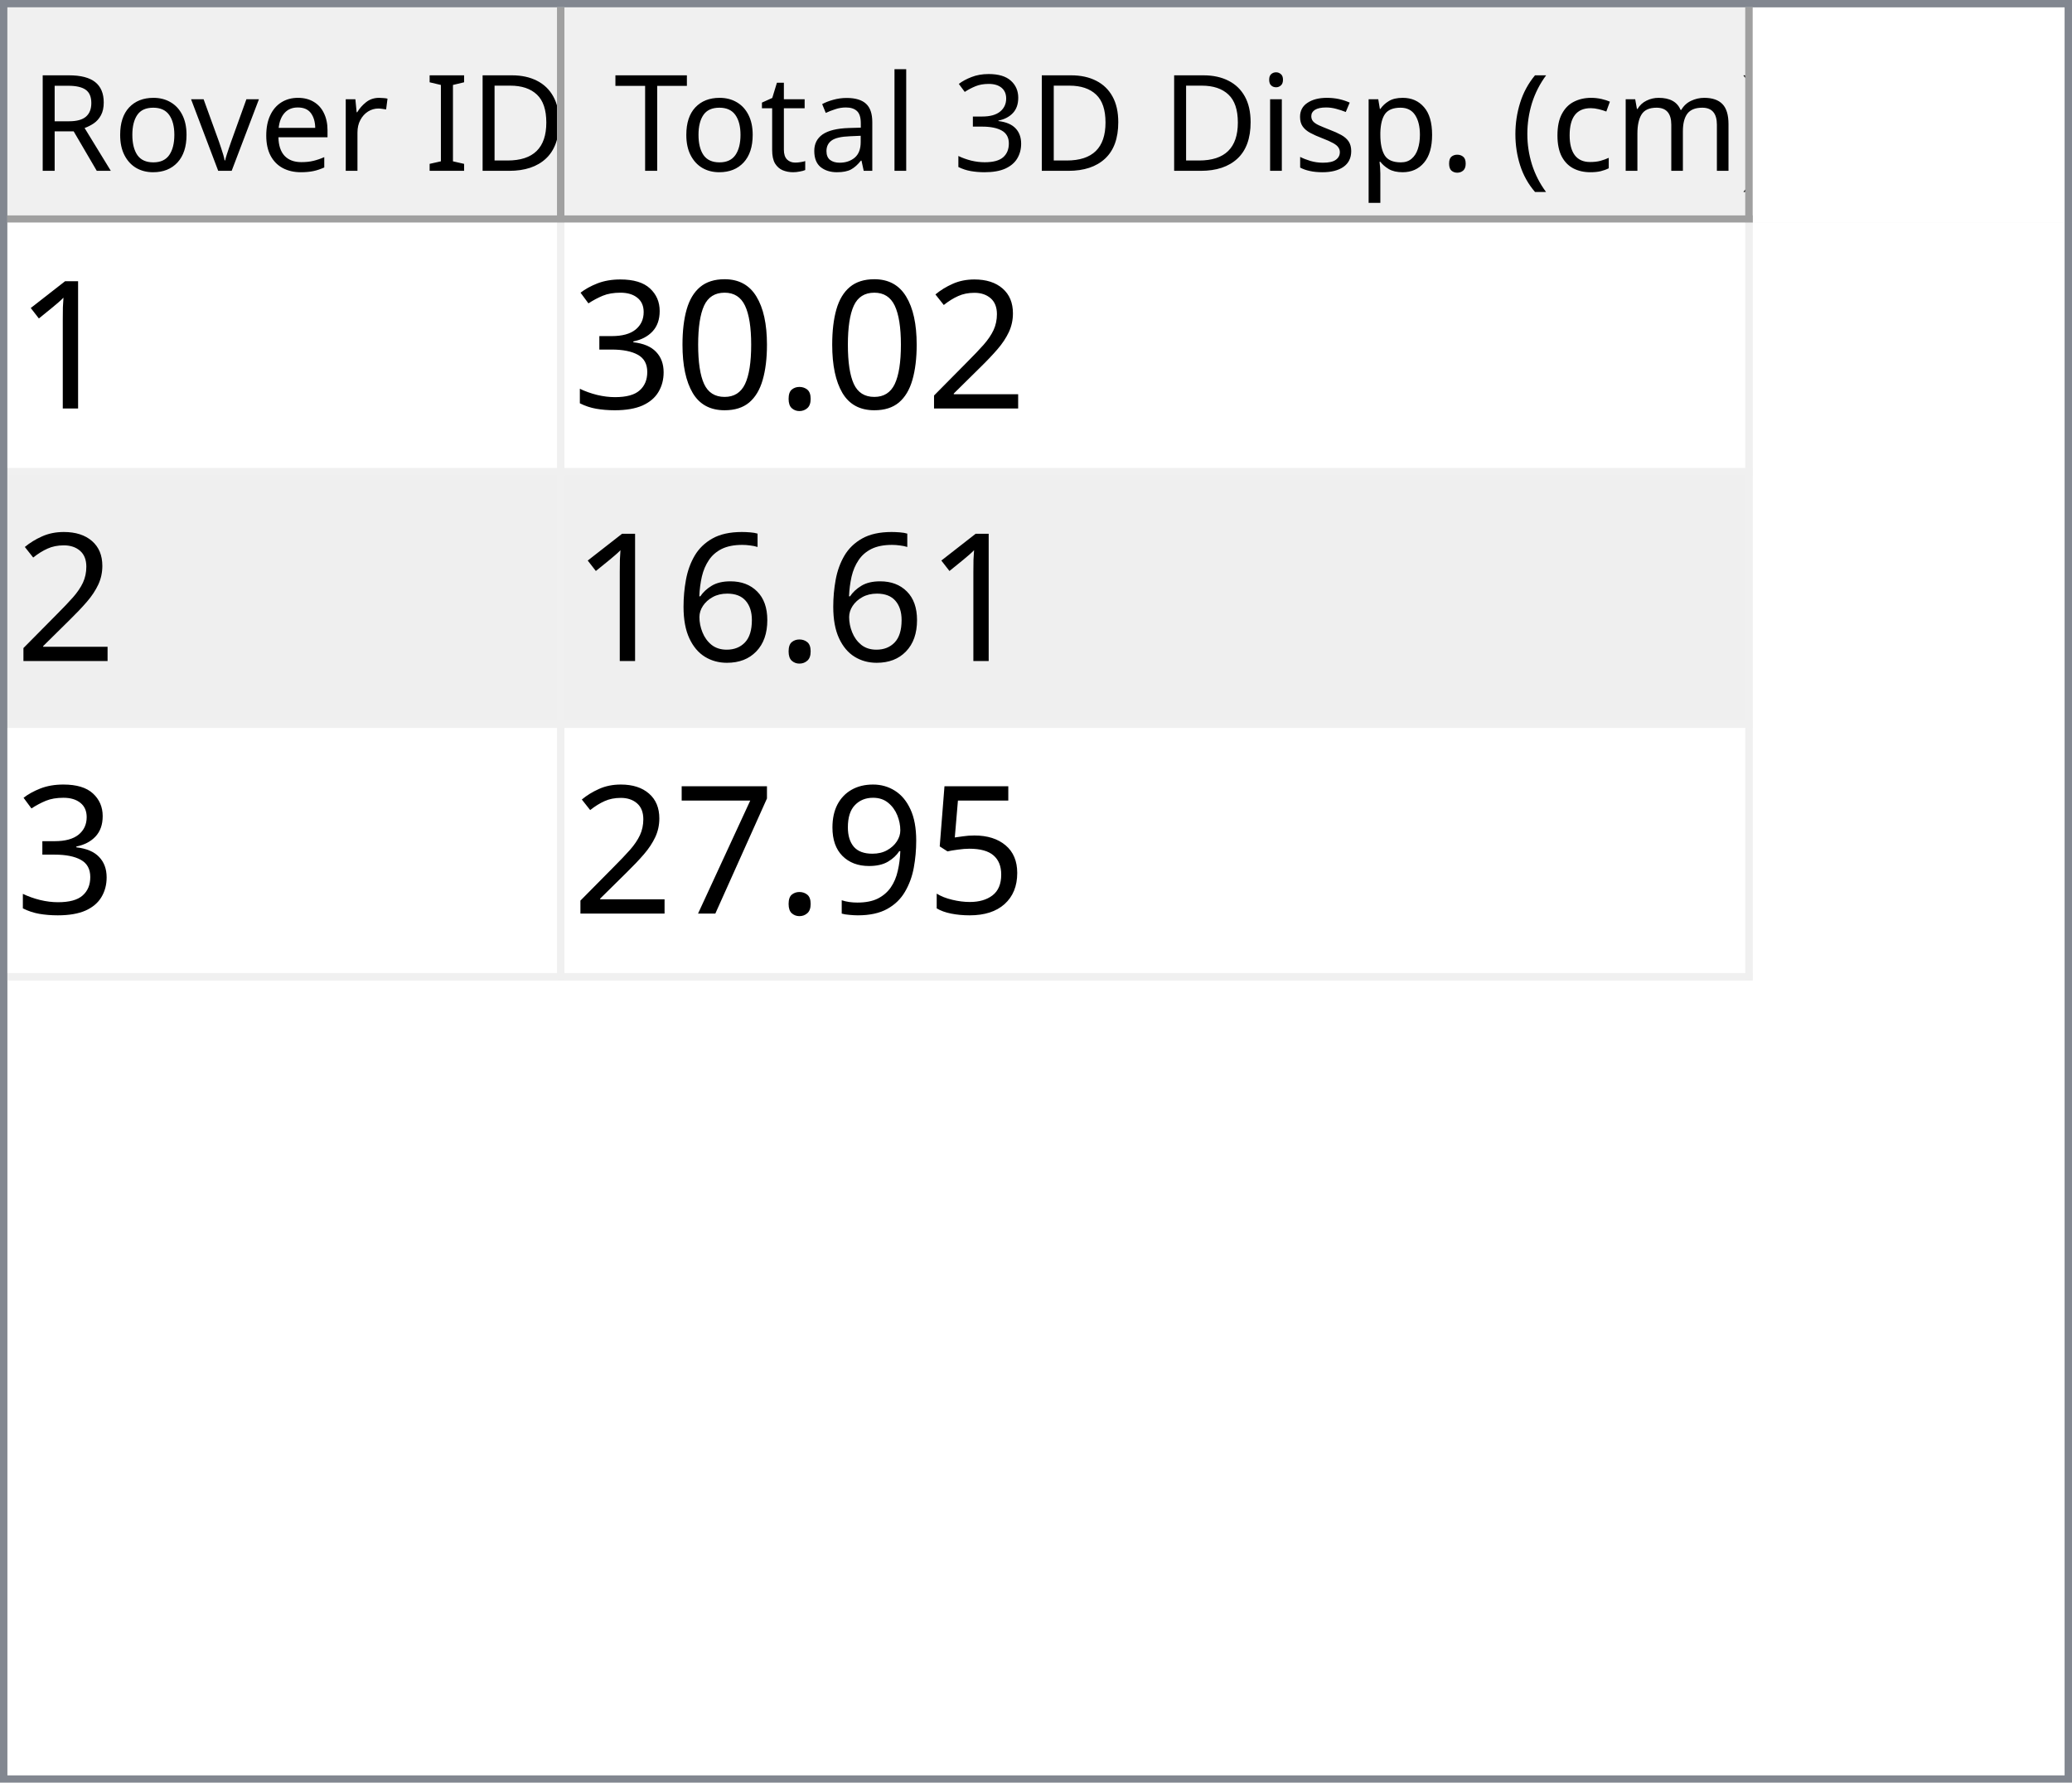
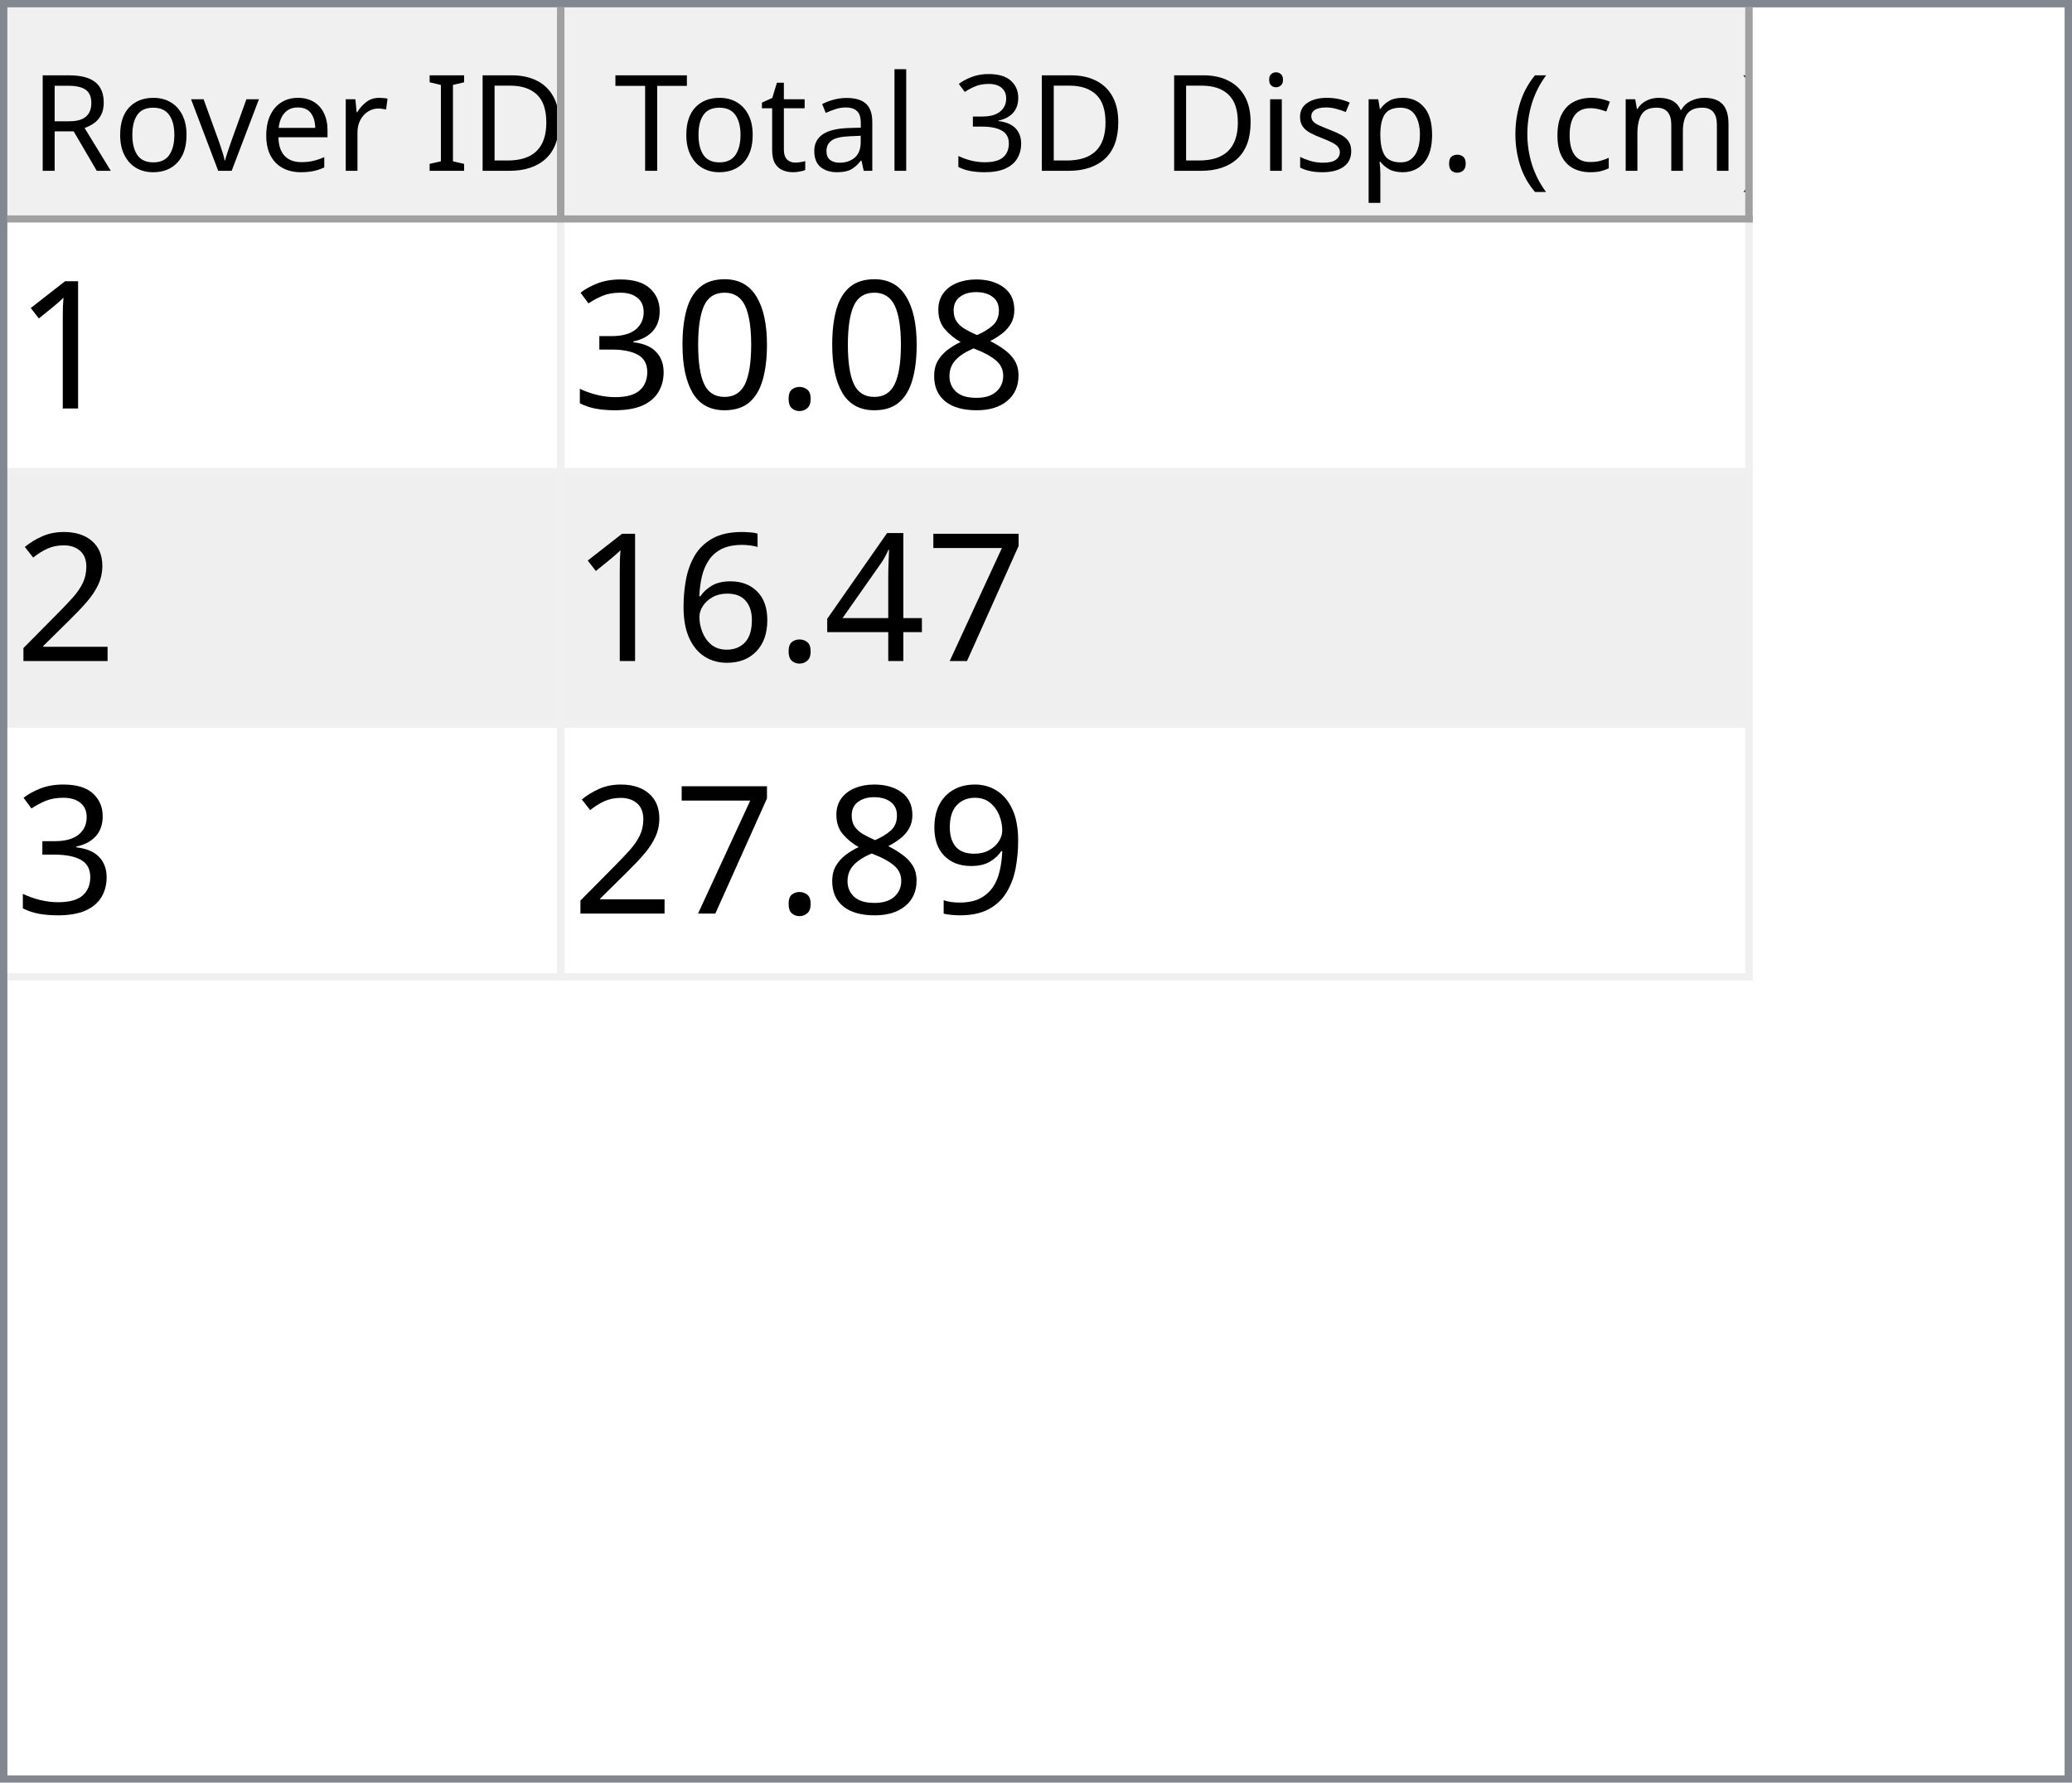
<svg xmlns="http://www.w3.org/2000/svg" style="fill-opacity:1; color-rendering:auto; color-interpolation:auto; text-rendering:auto; stroke:black; stroke-linecap:square; stroke-miterlimit:10; shape-rendering:auto; stroke-opacity:1; fill:black; stroke-dasharray:none; font-weight:normal; stroke-width:1; font-family:'Dialog'; font-style:normal; stroke-linejoin:miter; font-size:12px; stroke-dashoffset:0; image-rendering:auto;" width="279" height="240">
  <defs id="genericDefs" />
  <g>
    <defs id="defs1">
      <clipPath clipPathUnits="userSpaceOnUse" id="clipPath1">
        <path d="M0 0 L279 0 L279 240 L0 240 L0 0 Z" />
      </clipPath>
      <clipPath clipPathUnits="userSpaceOnUse" id="clipPath2">
        <path d="M0 0 L0 240 L279 240 L279 0 Z" />
      </clipPath>
      <clipPath clipPathUnits="userSpaceOnUse" id="clipPath3">
        <path d="M0 0 L0 29 L277 29 L277 0 Z" />
      </clipPath>
      <clipPath clipPathUnits="userSpaceOnUse" id="clipPath4">
        <path d="M0 0 L0 29 L75 29 L75 0 Z" />
      </clipPath>
      <clipPath clipPathUnits="userSpaceOnUse" id="clipPath5">
        <path d="M1 1 L1 28 L74 28 L74 1 Z" />
      </clipPath>
      <clipPath clipPathUnits="userSpaceOnUse" id="clipPath6">
        <path d="M0 0 L0 27 L73 27 L73 0 Z" />
      </clipPath>
      <clipPath clipPathUnits="userSpaceOnUse" id="clipPath7">
        <path d="M-0.5 -0.5 L-0.5 28.5 L74.5 28.5 L74.5 -0.5 Z" />
      </clipPath>
      <clipPath clipPathUnits="userSpaceOnUse" id="clipPath8">
        <path d="M0 0 L0 29 L160 29 L160 0 Z" />
      </clipPath>
      <clipPath clipPathUnits="userSpaceOnUse" id="clipPath9">
        <path d="M1 1 L1 28 L159 28 L159 1 Z" />
      </clipPath>
      <clipPath clipPathUnits="userSpaceOnUse" id="clipPath10">
        <path d="M0 0 L0 27 L158 27 L158 0 Z" />
      </clipPath>
      <clipPath clipPathUnits="userSpaceOnUse" id="clipPath11">
        <path d="M-0.5 -0.5 L-0.5 28.5 L159.5 28.5 L159.5 -0.5 Z" />
      </clipPath>
      <clipPath clipPathUnits="userSpaceOnUse" id="clipPath12">
        <path d="M0 0 L0 209 L277 209 L277 0 Z" />
      </clipPath>
      <clipPath clipPathUnits="userSpaceOnUse" id="clipPath13">
        <path d="M0 0 L0 102 L235 102 L235 0 Z" />
      </clipPath>
      <clipPath clipPathUnits="userSpaceOnUse" id="clipPath14">
        <path d="M-0.5 -0.5 L-0.5 101.5 L234.5 101.5 L234.5 -0.5 Z" />
      </clipPath>
      <clipPath clipPathUnits="userSpaceOnUse" id="clipPath15">
        <path d="M0 0 L0 33 L74 33 L74 0 Z" />
      </clipPath>
      <clipPath clipPathUnits="userSpaceOnUse" id="clipPath16">
        <path d="M0 0 L0 33 L159 33 L159 0 Z" />
      </clipPath>
      <font horiz-adv-x="64.551" id="font1">
        <font-face ascent="107.91" descent="25.098" units-per-em="100" style="font-style:normal; font-family:Segoe UI; font-weight:normal;" />
        <missing-glyph horiz-adv-x="64.551" d="M8.109 0 L8.109 68.266 L56.453 68.266 L56.453 0 L8.109 0 ZM15.328 7.234 L49.219 7.234 L49.219 61.031 L15.328 61.031 L15.328 7.234 Z" />
        <glyph unicode="D" horiz-adv-x="70.117" d="M9.188 0 L9.188 70.016 L28.516 70.016 Q65.531 70.016 65.531 35.891 Q65.531 19.672 55.25 9.836 Q44.969 0 27.734 0 L9.188 0 ZM17.391 62.594 L17.391 7.422 L27.828 7.422 Q41.609 7.422 49.273 14.797 Q56.938 22.172 56.938 35.688 Q56.938 62.594 28.328 62.594 L17.391 62.594 Z" />
        <glyph unicode="I" horiz-adv-x="26.611" d="M17.391 0 L9.188 0 L9.188 70.016 L17.391 70.016 L17.391 0 Z" />
        <glyph unicode=" " horiz-adv-x="27.393" d="" />
        <glyph unicode="r" horiz-adv-x="34.766" d="M34.188 41.891 Q32.078 43.5 28.125 43.5 Q23 43.5 19.555 38.672 Q16.109 33.844 16.109 25.484 L16.109 0 L8.109 0 L8.109 50 L16.109 50 L16.109 39.703 L16.312 39.703 Q18.016 44.969 21.531 47.922 Q25.047 50.875 29.391 50.875 Q32.516 50.875 34.188 50.203 L34.188 41.891 Z" />
        <glyph unicode="e" horiz-adv-x="52.295" d="M48.297 23 L12.984 23 Q13.188 14.656 17.484 10.109 Q21.781 5.562 29.297 5.562 Q37.75 5.562 44.828 11.141 L44.828 3.609 Q38.234 -1.172 27.391 -1.172 Q16.797 -1.172 10.742 5.641 Q4.688 12.453 4.688 24.812 Q4.688 36.469 11.305 43.82 Q17.922 51.172 27.734 51.172 Q37.547 51.172 42.922 44.828 Q48.297 38.484 48.297 27.203 L48.297 23 ZM40.094 29.781 Q40.047 36.719 36.75 40.578 Q33.453 44.438 27.594 44.438 Q21.922 44.438 17.969 40.383 Q14.016 36.328 13.094 29.781 L40.094 29.781 Z" />
        <glyph unicode="v" horiz-adv-x="47.9" d="M47.406 50 L27.484 0 L19.625 0 L0.688 50 L9.469 50 L22.172 13.672 Q23.578 9.672 23.922 6.688 L24.125 6.688 Q24.609 10.453 25.688 13.484 L38.969 50 L47.406 50 Z" />
        <glyph unicode="o" horiz-adv-x="58.594" d="M29 -1.172 Q17.922 -1.172 11.305 5.836 Q4.688 12.844 4.688 24.422 Q4.688 37.016 11.57 44.094 Q18.453 51.172 30.172 51.172 Q41.359 51.172 47.633 44.289 Q53.906 37.406 53.906 25.203 Q53.906 13.234 47.141 6.031 Q40.375 -1.172 29 -1.172 ZM29.594 44.438 Q21.875 44.438 17.383 39.188 Q12.891 33.938 12.891 24.703 Q12.891 15.828 17.43 10.695 Q21.969 5.562 29.594 5.562 Q37.359 5.562 41.531 10.594 Q45.703 15.625 45.703 24.906 Q45.703 34.281 41.531 39.359 Q37.359 44.438 29.594 44.438 Z" />
        <glyph unicode="R" horiz-adv-x="59.814" d="M59.375 0 L49.609 0 L37.891 19.625 Q36.281 22.359 34.766 24.289 Q33.25 26.219 31.664 27.438 Q30.078 28.656 28.25 29.219 Q26.422 29.781 24.125 29.781 L17.391 29.781 L17.391 0 L9.188 0 L9.188 70.016 L30.078 70.016 Q34.672 70.016 38.555 68.867 Q42.438 67.719 45.289 65.375 Q48.141 63.031 49.758 59.547 Q51.375 56.062 51.375 51.375 Q51.375 47.703 50.273 44.656 Q49.172 41.609 47.148 39.211 Q45.125 36.812 42.266 35.133 Q39.406 33.453 35.844 32.516 L35.844 32.328 Q37.594 31.547 38.891 30.547 Q40.188 29.547 41.359 28.18 Q42.531 26.812 43.68 25.078 Q44.828 23.344 46.234 21.047 L59.375 0 ZM17.391 62.594 L17.391 37.203 L28.516 37.203 Q31.594 37.203 34.203 38.133 Q36.812 39.062 38.719 40.797 Q40.625 42.531 41.703 45.047 Q42.781 47.562 42.781 50.688 Q42.781 56.297 39.141 59.445 Q35.5 62.594 28.609 62.594 L17.391 62.594 Z" />
        <glyph unicode=")" horiz-adv-x="30.176" d="M8.297 -15.922 L1.172 -15.922 Q16.406 2.344 16.406 26.812 Q16.406 51.469 1.078 70.016 L8.297 70.016 Q23.531 52.156 23.531 26.703 Q23.531 1.375 8.297 -15.922 Z" />
        <glyph unicode="m" horiz-adv-x="86.133" d="M79.109 0 L71.094 0 L71.094 28.719 Q71.094 37.016 68.531 40.727 Q65.969 44.438 59.906 44.438 Q54.781 44.438 51.195 39.75 Q47.609 35.062 47.609 28.516 L47.609 0 L39.594 0 L39.594 29.688 Q39.594 44.438 28.219 44.438 Q22.953 44.438 19.531 40.016 Q16.109 35.594 16.109 28.516 L16.109 0 L8.109 0 L8.109 50 L16.109 50 L16.109 42.094 L16.312 42.094 Q21.625 51.172 31.844 51.172 Q36.969 51.172 40.773 48.312 Q44.578 45.453 46 40.828 Q51.562 51.172 62.594 51.172 Q79.109 51.172 79.109 30.812 L79.109 0 Z" />
        <glyph unicode="c" horiz-adv-x="46.191" d="M42.188 2.297 Q36.422 -1.172 28.516 -1.172 Q17.828 -1.172 11.258 5.789 Q4.688 12.75 4.688 23.828 Q4.688 36.188 11.766 43.68 Q18.844 51.172 30.672 51.172 Q37.25 51.172 42.281 48.734 L42.281 40.531 Q36.719 44.438 30.375 44.438 Q22.703 44.438 17.797 38.945 Q12.891 33.453 12.891 24.516 Q12.891 15.719 17.508 10.641 Q22.125 5.562 29.891 5.562 Q36.422 5.562 42.188 9.906 L42.188 2.297 Z" />
        <glyph unicode="(" horiz-adv-x="30.176" d="M29.109 -15.922 L21.969 -15.922 Q6.844 1.375 6.844 26.703 Q6.844 52.156 21.969 70.016 L29.203 70.016 Q13.875 51.469 13.875 26.812 Q13.875 2.344 29.109 -15.922 Z" />
        <glyph unicode="." horiz-adv-x="21.68" d="M10.891 -1.078 Q8.641 -1.078 7.055 0.539 Q5.469 2.156 5.469 4.391 Q5.469 6.641 7.055 8.273 Q8.641 9.906 10.891 9.906 Q13.188 9.906 14.797 8.273 Q16.406 6.641 16.406 4.391 Q16.406 2.156 14.797 0.539 Q13.188 -1.078 10.891 -1.078 Z" />
        <glyph unicode="p" horiz-adv-x="58.789" d="M16.312 7.234 L16.109 7.234 L16.109 -23 L8.109 -23 L8.109 50 L16.109 50 L16.109 41.219 L16.312 41.219 Q22.219 51.172 33.594 51.172 Q43.266 51.172 48.688 44.461 Q54.109 37.75 54.109 26.469 Q54.109 13.922 48 6.375 Q41.891 -1.172 31.297 -1.172 Q21.578 -1.172 16.312 7.234 ZM16.109 27.391 L16.109 20.406 Q16.109 14.203 20.141 9.883 Q24.172 5.562 30.375 5.562 Q37.641 5.562 41.773 11.133 Q45.906 16.703 45.906 26.609 Q45.906 34.969 42.047 39.703 Q38.188 44.438 31.594 44.438 Q24.609 44.438 20.359 39.578 Q16.109 34.719 16.109 27.391 Z" />
        <glyph unicode="s" horiz-adv-x="42.432" d="M5.078 1.812 L5.078 10.406 Q11.625 5.562 19.484 5.562 Q30.031 5.562 30.031 12.594 Q30.031 14.594 29.125 15.992 Q28.219 17.391 26.68 18.461 Q25.141 19.531 23.07 20.383 Q21 21.234 18.609 22.172 Q15.281 23.484 12.766 24.828 Q10.25 26.172 8.57 27.859 Q6.891 29.547 6.031 31.695 Q5.172 33.844 5.172 36.719 Q5.172 40.234 6.789 42.945 Q8.406 45.656 11.086 47.484 Q13.766 49.312 17.211 50.242 Q20.656 51.172 24.312 51.172 Q30.812 51.172 35.938 48.922 L35.938 40.828 Q30.422 44.438 23.25 44.438 Q21 44.438 19.195 43.922 Q17.391 43.406 16.094 42.477 Q14.797 41.547 14.086 40.258 Q13.375 38.969 13.375 37.406 Q13.375 35.453 14.086 34.133 Q14.797 32.812 16.164 31.789 Q17.531 30.766 19.484 29.938 Q21.438 29.109 23.922 28.125 Q27.25 26.859 29.883 25.516 Q32.516 24.172 34.375 22.484 Q36.234 20.797 37.234 18.602 Q38.234 16.406 38.234 13.375 Q38.234 9.672 36.602 6.938 Q34.969 4.203 32.234 2.398 Q29.5 0.594 25.93 -0.289 Q22.359 -1.172 18.453 -1.172 Q10.75 -1.172 5.078 1.812 Z" />
        <glyph unicode="i" horiz-adv-x="24.219" d="M12.203 62.703 Q10.062 62.703 8.547 64.164 Q7.031 65.625 7.031 67.875 Q7.031 70.125 8.547 71.609 Q10.062 73.094 12.203 73.094 Q14.406 73.094 15.945 71.609 Q17.484 70.125 17.484 67.875 Q17.484 65.719 15.945 64.211 Q14.406 62.703 12.203 62.703 ZM16.109 0 L8.109 0 L8.109 50 L16.109 50 L16.109 0 Z" />
        <glyph unicode="3" horiz-adv-x="53.906" d="M46.531 19.828 Q46.531 15.094 44.75 11.211 Q42.969 7.328 39.719 4.57 Q36.469 1.812 31.93 0.297 Q27.391 -1.219 21.922 -1.219 Q11.922 -1.219 6 2.594 L6 11.188 Q13.094 5.609 22.219 5.609 Q25.875 5.609 28.828 6.539 Q31.781 7.469 33.906 9.227 Q36.031 10.984 37.18 13.477 Q38.328 15.969 38.328 19.094 Q38.328 32.812 18.797 32.812 L12.984 32.812 L12.984 39.594 L18.5 39.594 Q35.797 39.594 35.797 52.484 Q35.797 64.406 22.609 64.406 Q15.188 64.406 8.688 59.422 L8.688 67.188 Q15.375 71.188 24.609 71.188 Q29 71.188 32.57 69.969 Q36.141 68.75 38.68 66.555 Q41.219 64.359 42.609 61.281 Q44 58.203 44 54.5 Q44 40.672 30.031 36.719 L30.031 36.531 Q33.594 36.141 36.625 34.797 Q39.656 33.453 41.852 31.305 Q44.047 29.156 45.289 26.25 Q46.531 23.344 46.531 19.828 Z" />
        <glyph unicode="l" horiz-adv-x="24.219" d="M16.109 0 L8.109 0 L8.109 74.031 L16.109 74.031 L16.109 0 Z" />
        <glyph unicode="a" horiz-adv-x="50.879" d="M43.891 0 L35.891 0 L35.891 7.812 L35.688 7.812 Q30.469 -1.172 20.312 -1.172 Q12.844 -1.172 8.617 2.781 Q4.391 6.734 4.391 13.281 Q4.391 27.297 20.906 29.594 L35.891 31.688 Q35.891 44.438 25.594 44.438 Q16.547 44.438 9.281 38.281 L9.281 46.484 Q16.656 51.172 26.266 51.172 Q43.891 51.172 43.891 32.516 L43.891 0 ZM35.891 25.297 L23.828 23.641 Q18.266 22.859 15.43 20.875 Q12.594 18.891 12.594 13.875 Q12.594 10.203 15.211 7.883 Q17.828 5.562 22.172 5.562 Q28.125 5.562 32.008 9.742 Q35.891 13.922 35.891 20.312 L35.891 25.297 Z" />
        <glyph unicode="t" horiz-adv-x="33.887" d="M31.297 0.484 Q28.469 -1.078 23.828 -1.078 Q10.688 -1.078 10.688 13.578 L10.688 43.172 L2.094 43.172 L2.094 50 L10.688 50 L10.688 62.203 L18.703 64.797 L18.703 50 L31.297 50 L31.297 43.172 L18.703 43.172 L18.703 14.984 Q18.703 9.969 20.414 7.82 Q22.125 5.672 26.078 5.672 Q29.109 5.672 31.297 7.328 L31.297 0.484 Z" />
        <glyph unicode="T" horiz-adv-x="52.393" d="M50.594 62.594 L30.375 62.594 L30.375 0 L22.172 0 L22.172 62.594 L2 62.594 L2 70.016 L50.594 70.016 L50.594 62.594 Z" />
      </font>
      <font horiz-adv-x="75.0" id="font2">
        <font-face ascent="100.537" descent="21.973" units-per-em="100" style="font-style:normal; font-family:sans-serif; font-weight:normal;" />
        <missing-glyph horiz-adv-x="75.0" d="M12.5 0 L12.5 62.5 L62.5 62.5 L62.5 0 L12.5 0 ZM14.062 1.562 L60.938 1.562 L60.938 60.938 L14.062 60.938 L14.062 1.562 Z" />
        <glyph unicode="1" horiz-adv-x="55.615" d="M37.25 0 L28.469 0 L28.469 56 Q25.297 52.984 20.141 49.953 Q14.984 46.922 10.891 45.406 L10.891 53.906 Q18.266 57.375 23.781 62.305 Q29.297 67.234 31.594 71.875 L37.25 71.875 L37.25 0 Z" />
-         <glyph unicode="2" horiz-adv-x="55.615" d="M50.344 8.453 L50.344 0 L3.031 0 Q2.938 3.172 4.047 6.109 Q5.859 10.938 9.836 15.625 Q13.812 20.312 21.344 26.469 Q33.016 36.031 37.117 41.625 Q41.219 47.219 41.219 52.203 Q41.219 57.422 37.477 61.008 Q33.734 64.594 27.734 64.594 Q21.391 64.594 17.578 60.789 Q13.766 56.984 13.719 50.25 L4.688 51.172 Q5.609 61.281 11.664 66.578 Q17.719 71.875 27.938 71.875 Q38.234 71.875 44.242 66.164 Q50.25 60.453 50.25 52 Q50.25 47.703 48.492 43.555 Q46.734 39.406 42.656 34.812 Q38.578 30.219 29.109 22.219 Q21.188 15.578 18.945 13.211 Q16.703 10.844 15.234 8.453 L50.344 8.453 Z" />
+         <glyph unicode="8" horiz-adv-x="55.615" d="M17.672 38.812 Q12.203 40.828 9.57 44.539 Q6.938 48.25 6.938 53.422 Q6.938 61.234 12.555 66.555 Q18.172 71.875 27.484 71.875 Q36.859 71.875 42.578 66.43 Q48.297 60.984 48.297 53.172 Q48.297 48.188 45.68 44.508 Q43.062 40.828 37.75 38.812 Q44.344 36.672 47.781 31.883 Q51.219 27.094 51.219 20.453 Q51.219 11.281 44.727 5.031 Q38.234 -1.219 27.641 -1.219 Q17.047 -1.219 10.547 5.055 Q4.047 11.328 4.047 20.703 Q4.047 27.688 7.594 32.398 Q11.141 37.109 17.672 38.812 ZM15.922 53.719 Q15.922 48.641 19.195 45.414 Q22.469 42.188 27.688 42.188 Q32.766 42.188 36.016 45.383 Q39.266 48.578 39.266 53.219 Q39.266 58.062 35.914 61.359 Q32.562 64.656 27.594 64.656 Q22.562 64.656 19.242 61.43 Q15.922 58.203 15.922 53.719 ZM13.094 20.656 Q13.094 16.891 14.875 13.375 Q16.656 9.859 20.172 7.93 Q23.688 6 27.734 6 Q34.031 6 38.133 10.055 Q42.234 14.109 42.234 20.359 Q42.234 26.703 38.016 30.859 Q33.797 35.016 27.438 35.016 Q21.234 35.016 17.164 30.914 Q13.094 26.812 13.094 20.656 Z" />
        <glyph unicode="." horiz-adv-x="27.783" d="M9.078 0 L9.078 10.016 L19.094 10.016 L19.094 0 L9.078 0 Z" />
        <glyph unicode="0" horiz-adv-x="55.615" d="M4.156 35.297 Q4.156 48 6.766 55.742 Q9.375 63.484 14.523 67.68 Q19.672 71.875 27.484 71.875 Q33.25 71.875 37.594 69.555 Q41.938 67.234 44.773 62.867 Q47.609 58.5 49.219 52.227 Q50.828 45.953 50.828 35.297 Q50.828 22.703 48.242 14.969 Q45.656 7.234 40.508 3.008 Q35.359 -1.219 27.484 -1.219 Q17.141 -1.219 11.234 6.203 Q4.156 15.141 4.156 35.297 ZM13.188 35.297 Q13.188 17.672 17.312 11.836 Q21.438 6 27.484 6 Q33.547 6 37.672 11.859 Q41.797 17.719 41.797 35.297 Q41.797 52.984 37.672 58.789 Q33.547 64.594 27.391 64.594 Q21.344 64.594 17.719 59.469 Q13.188 52.938 13.188 35.297 Z" />
        <glyph unicode="3" horiz-adv-x="55.615" d="M4.203 18.891 L12.984 20.062 Q14.5 12.594 18.141 9.297 Q21.781 6 27 6 Q33.203 6 37.477 10.297 Q41.75 14.594 41.75 20.953 Q41.75 27 37.797 30.93 Q33.844 34.859 27.734 34.859 Q25.25 34.859 21.531 33.891 L22.516 41.609 Q23.391 41.5 23.922 41.5 Q29.547 41.5 34.039 44.43 Q38.531 47.359 38.531 53.469 Q38.531 58.297 35.258 61.477 Q31.984 64.656 26.812 64.656 Q21.688 64.656 18.266 61.43 Q14.844 58.203 13.875 51.766 L5.078 53.328 Q6.688 62.156 12.398 67.016 Q18.109 71.875 26.609 71.875 Q32.469 71.875 37.398 69.359 Q42.328 66.844 44.945 62.5 Q47.562 58.156 47.562 53.266 Q47.562 48.641 45.07 44.828 Q42.578 41.016 37.703 38.766 Q44.047 37.312 47.562 32.695 Q51.078 28.078 51.078 21.141 Q51.078 11.766 44.242 5.25 Q37.406 -1.266 26.953 -1.266 Q17.531 -1.266 11.305 4.352 Q5.078 9.969 4.203 18.891 Z" />
+         <glyph unicode="2" horiz-adv-x="55.615" d="M50.344 8.453 L50.344 0 L3.031 0 Q2.938 3.172 4.047 6.109 Q5.859 10.938 9.836 15.625 Q13.812 20.312 21.344 26.469 Q33.016 36.031 37.117 41.625 Q41.219 47.219 41.219 52.203 Q41.219 57.422 37.477 61.008 Q33.734 64.594 27.734 64.594 Q21.391 64.594 17.578 60.789 Q13.766 56.984 13.719 50.25 L4.688 51.172 Q5.609 61.281 11.664 66.578 Q17.719 71.875 27.938 71.875 Q38.234 71.875 44.242 66.164 Q50.25 60.453 50.25 52 Q50.25 47.703 48.492 43.555 Q46.734 39.406 42.656 34.812 Q38.578 30.219 29.109 22.219 Q21.188 15.578 18.945 13.211 Q16.703 10.844 15.234 8.453 L50.344 8.453 Z" />
+         <glyph unicode="7" horiz-adv-x="55.615" d="M4.734 62.203 L4.734 70.656 L51.078 70.656 L51.078 63.812 Q44.234 56.547 37.523 44.484 Q30.812 32.422 27.156 19.672 Q24.516 10.688 23.781 0 L14.75 0 Q14.891 8.453 18.062 20.414 Q21.234 32.375 27.172 43.484 Q33.109 54.594 39.797 62.203 L4.734 62.203 Z" />
+         <glyph unicode="4" horiz-adv-x="55.615" d="M32.328 0 L32.328 17.141 L1.266 17.141 L1.266 25.203 L33.938 71.578 L41.109 71.578 L41.109 25.203 L50.781 25.203 L50.781 17.141 L41.109 17.141 L41.109 0 L32.328 0 ZM32.328 25.203 L32.328 57.469 L9.906 25.203 L32.328 25.203 Z" />
        <glyph unicode="6" horiz-adv-x="55.615" d="M49.75 54.047 L41.016 53.375 Q39.844 58.547 37.703 60.891 Q34.125 64.656 28.906 64.656 Q24.703 64.656 21.531 62.312 Q17.391 59.281 14.992 53.469 Q12.594 47.656 12.5 36.922 Q15.672 41.75 20.266 44.094 Q24.859 46.438 29.891 46.438 Q38.672 46.438 44.852 39.969 Q51.031 33.5 51.031 23.25 Q51.031 16.5 48.125 10.719 Q45.219 4.938 40.141 1.859 Q35.062 -1.219 28.609 -1.219 Q17.625 -1.219 10.695 6.859 Q3.766 14.938 3.766 33.5 Q3.766 54.25 11.422 63.672 Q18.109 71.875 29.438 71.875 Q37.891 71.875 43.289 67.141 Q48.688 62.406 49.75 54.047 ZM13.875 23.188 Q13.875 18.656 15.797 14.508 Q17.719 10.359 21.188 8.18 Q24.656 6 28.469 6 Q34.031 6 38.039 10.492 Q42.047 14.984 42.047 22.703 Q42.047 30.125 38.086 34.398 Q34.125 38.672 28.125 38.672 Q22.172 38.672 18.023 34.398 Q13.875 30.125 13.875 23.188 Z" />
-         <glyph unicode="5" horiz-adv-x="55.615" d="M4.156 18.75 L13.375 19.531 Q14.406 12.797 18.141 9.398 Q21.875 6 27.156 6 Q33.5 6 37.891 10.789 Q42.281 15.578 42.281 23.484 Q42.281 31 38.062 35.352 Q33.844 39.703 27 39.703 Q22.75 39.703 19.336 37.773 Q15.922 35.844 13.969 32.766 L5.719 33.844 L12.641 70.609 L48.25 70.609 L48.25 62.203 L19.672 62.203 L15.828 42.969 Q22.266 47.469 29.344 47.469 Q38.719 47.469 45.164 40.969 Q51.609 34.469 51.609 24.266 Q51.609 14.547 45.953 7.469 Q39.062 -1.219 27.156 -1.219 Q17.391 -1.219 11.211 4.25 Q5.031 9.719 4.156 18.75 Z" />
        <glyph unicode="9" horiz-adv-x="55.615" d="M5.469 16.547 L13.922 17.328 Q14.984 11.375 18.016 8.688 Q21.047 6 25.781 6 Q29.828 6 32.883 7.859 Q35.938 9.719 37.891 12.82 Q39.844 15.922 41.164 21.195 Q42.484 26.469 42.484 31.938 Q42.484 32.516 42.438 33.688 Q39.797 29.5 35.234 26.883 Q30.672 24.266 25.344 24.266 Q16.453 24.266 10.305 30.711 Q4.156 37.156 4.156 47.703 Q4.156 58.594 10.578 65.234 Q17 71.875 26.656 71.875 Q33.641 71.875 39.43 68.117 Q45.219 64.359 48.219 57.398 Q51.219 50.438 51.219 37.25 Q51.219 23.531 48.242 15.406 Q45.266 7.281 39.383 3.031 Q33.5 -1.219 25.594 -1.219 Q17.188 -1.219 11.867 3.445 Q6.547 8.109 5.469 16.547 ZM41.453 48.141 Q41.453 55.719 37.43 60.156 Q33.406 64.594 27.734 64.594 Q21.875 64.594 17.531 59.812 Q13.188 55.031 13.188 47.406 Q13.188 40.578 17.312 36.305 Q21.438 32.031 27.484 32.031 Q33.594 32.031 37.523 36.305 Q41.453 40.578 41.453 48.141 Z" />
-         <glyph unicode="7" horiz-adv-x="55.615" d="M4.734 62.203 L4.734 70.656 L51.078 70.656 L51.078 63.812 Q44.234 56.547 37.523 44.484 Q30.812 32.422 27.156 19.672 Q24.516 10.688 23.781 0 L14.75 0 Q14.891 8.453 18.062 20.414 Q21.234 32.375 27.172 43.484 Q33.109 54.594 39.797 62.203 L4.734 62.203 Z" />
      </font>
    </defs>
    <g style="fill:white; stroke:white;">
      <rect x="0" y="0" width="279" style="clip-path:url(#clipPath1); stroke:none;" height="240" />
    </g>
    <g style="fill:white; text-rendering:optimizeSpeed; color-rendering:optimizeSpeed; image-rendering:optimizeSpeed; shape-rendering:crispEdges; stroke:white; color-interpolation:sRGB;">
      <rect x="0" width="279" height="240" y="0" style="stroke:none;" />
      <path style="stroke:none;" d="M0 240 L279 240 L279 0 L0 0 Z" />
    </g>
    <g style="fill:rgb(240,240,240); font-size:18px; font-family:'Segoe UI'; stroke:rgb(240,240,240);">
      <rect x="0" y="0" width="279" style="clip-path:url(#clipPath2); stroke:none;" height="240" />
    </g>
    <g style="fill:rgb(130,135,144); font-size:18px; font-family:'Segoe UI'; stroke:rgb(130,135,144);">
      <path d="M0 0 L279 0 L279 240 L0 240 L0 0 ZM1 1 L278 1 L278 239 L1 239 L1 1 Z" style="fill-rule:evenodd; clip-path:url(#clipPath2); stroke:none;" />
    </g>
    <g style="fill:white; font-size:18px; font-family:'Segoe UI'; stroke:white;" transform="translate(1,1)">
      <rect x="0" y="0" width="277" style="clip-path:url(#clipPath3); stroke:none;" height="29" />
    </g>
    <g style="fill:rgb(240,240,240); font-size:18px; font-family:'Segoe UI'; stroke:rgb(240,240,240);" transform="translate(1,1)">
      <rect x="0" y="0" width="75" style="clip-path:url(#clipPath4); stroke:none;" height="29" />
    </g>
    <g style="font-family:'Segoe UI'; font-size:18px;" transform="translate(2,2)">
      <text x="2" xml:space="preserve" y="21" style="clip-path:url(#clipPath6); stroke:none;">Rover ID</text>
    </g>
    <g transform="translate(1.5,1.5)" style="fill:rgb(160,160,160); font-size:18px; font-family:'Segoe UI'; stroke:rgb(160,160,160); stroke-linejoin:bevel;">
      <line x1="74" x2="74" y1="0" style="fill:none; clip-path:url(#clipPath7);" y2="28" />
    </g>
    <g transform="matrix(1,0,0,1,1,1) translate(0.5,0.5)" style="fill:rgb(160,160,160); font-size:18px; font-family:'Segoe UI'; stroke:rgb(160,160,160); stroke-linejoin:bevel;">
      <line x1="0" x2="74" y1="28" style="fill:none; clip-path:url(#clipPath7);" y2="28" />
    </g>
    <g style="fill:rgb(240,240,240); font-size:18px; font-family:'Segoe UI'; stroke:rgb(240,240,240);" transform="translate(76,1)">
      <rect x="0" y="0" width="160" style="clip-path:url(#clipPath8); stroke:none;" height="29" />
    </g>
    <g style="font-family:'Segoe UI'; font-size:18px;" transform="translate(77,2)">
      <text x="1" xml:space="preserve" y="21" style="clip-path:url(#clipPath10); stroke:none;"> Total 3D Disp. (cm)</text>
    </g>
    <g transform="translate(76.5,1.5)" style="fill:rgb(160,160,160); font-size:18px; font-family:'Segoe UI'; stroke:rgb(160,160,160); stroke-linejoin:bevel;">
      <line x1="159" x2="159" y1="0" style="fill:none; clip-path:url(#clipPath11);" y2="28" />
    </g>
    <g transform="matrix(1,0,0,1,76,1) translate(0.5,0.5)" style="fill:rgb(160,160,160); font-size:18px; font-family:'Segoe UI'; stroke:rgb(160,160,160); stroke-linejoin:bevel;">
      <line x1="0" x2="159" y1="28" style="fill:none; clip-path:url(#clipPath11);" y2="28" />
    </g>
    <g style="fill:white; font-size:18px; font-family:'Segoe UI'; stroke:white;" transform="translate(1,30)">
      <rect x="0" y="0" width="277" style="clip-path:url(#clipPath12); stroke:none;" height="209" />
    </g>
    <g style="fill:rgb(240,240,240); font-size:24px; font-family:sans-serif; stroke:rgb(240,240,240);" transform="translate(1,30)">
      <rect x="0" y="0" width="235" style="clip-path:url(#clipPath13); stroke:none;" height="102" />
      <line transform="translate(0.5,0.5)" x1="0" x2="234" y1="33" style="clip-path:url(#clipPath14); fill:none; stroke-linejoin:bevel;" y2="33" />
    </g>
    <g transform="matrix(1,0,0,1,1,30) translate(0.5,0.5)" style="fill:rgb(240,240,240); font-size:24px; font-family:sans-serif; stroke:rgb(240,240,240); stroke-linejoin:bevel;">
      <line x1="0" x2="234" y1="67" style="fill:none; clip-path:url(#clipPath14);" y2="67" />
    </g>
    <g transform="matrix(1,0,0,1,1,30) translate(0.5,0.5)" style="fill:rgb(240,240,240); font-size:24px; font-family:sans-serif; stroke:rgb(240,240,240); stroke-linejoin:bevel;">
      <line x1="0" x2="234" y1="101" style="fill:none; clip-path:url(#clipPath14);" y2="101" />
    </g>
    <g transform="matrix(1,0,0,1,1,30) translate(0.5,0.5)" style="fill:rgb(240,240,240); font-size:24px; font-family:sans-serif; stroke:rgb(240,240,240); stroke-linejoin:bevel;">
      <line x1="74" x2="74" y1="0" style="fill:none; clip-path:url(#clipPath14);" y2="101" />
    </g>
    <g transform="matrix(1,0,0,1,1,30) translate(0.5,0.5)" style="fill:rgb(240,240,240); font-size:24px; font-family:sans-serif; stroke:rgb(240,240,240); stroke-linejoin:bevel;">
      <line x1="234" x2="234" y1="0" style="fill:none; clip-path:url(#clipPath14);" y2="101" />
    </g>
    <g style="fill:white; font-size:24px; font-family:sans-serif; stroke:white;" transform="matrix(1,0,0,1,1,30)">
      <rect x="0" y="0" width="74" style="clip-path:url(#clipPath15); stroke:none;" height="33" />
      <text x="1" y="25" style="fill:black; clip-path:url(#clipPath15); stroke:none;" xml:space="preserve">1</text>
    </g>
    <g style="fill:white; font-size:24px; font-family:sans-serif; stroke:white;" transform="matrix(1,0,0,1,1,30) translate(75,0)">
      <rect x="0" y="0" width="159" style="clip-path:url(#clipPath16); stroke:none;" height="33" />
-       <text x="1" y="25" style="fill:black; clip-path:url(#clipPath16); stroke:none;" xml:space="preserve">30.02</text>
+       <text x="1" y="25" style="fill:black; clip-path:url(#clipPath16); stroke:none;" xml:space="preserve">30.08</text>
    </g>
    <g style="fill:rgb(239,239,239); font-size:24px; font-family:sans-serif; stroke:rgb(239,239,239);" transform="matrix(1,0,0,1,1,30) translate(0,34)">
      <rect x="0" y="0" width="74" style="clip-path:url(#clipPath15); stroke:none;" height="33" />
      <text x="1" y="25" style="fill:black; clip-path:url(#clipPath15); stroke:none;" xml:space="preserve">2</text>
    </g>
    <g style="fill:rgb(239,239,239); font-size:24px; font-family:sans-serif; stroke:rgb(239,239,239);" transform="matrix(1,0,0,1,1,30) translate(75,34)">
      <rect x="0" y="0" width="159" style="clip-path:url(#clipPath16); stroke:none;" height="33" />
-       <text x="1" y="25" style="fill:black; clip-path:url(#clipPath16); stroke:none;" xml:space="preserve">16.61</text>
+       <text x="1" y="25" style="fill:black; clip-path:url(#clipPath16); stroke:none;" xml:space="preserve">16.47</text>
    </g>
    <g style="fill:white; font-size:24px; font-family:sans-serif; stroke:white;" transform="matrix(1,0,0,1,1,30) translate(0,68)">
      <rect x="0" y="0" width="74" style="clip-path:url(#clipPath15); stroke:none;" height="33" />
      <text x="1" y="25" style="fill:black; clip-path:url(#clipPath15); stroke:none;" xml:space="preserve">3</text>
    </g>
    <g style="fill:white; font-size:24px; font-family:sans-serif; stroke:white;" transform="matrix(1,0,0,1,1,30) translate(75,68)">
      <rect x="0" y="0" width="159" style="clip-path:url(#clipPath16); stroke:none;" height="33" />
-       <text x="1" y="25" style="fill:black; clip-path:url(#clipPath16); stroke:none;" xml:space="preserve">27.95</text>
+       <text x="1" y="25" style="fill:black; clip-path:url(#clipPath16); stroke:none;" xml:space="preserve">27.89</text>
    </g>
  </g>
</svg>
